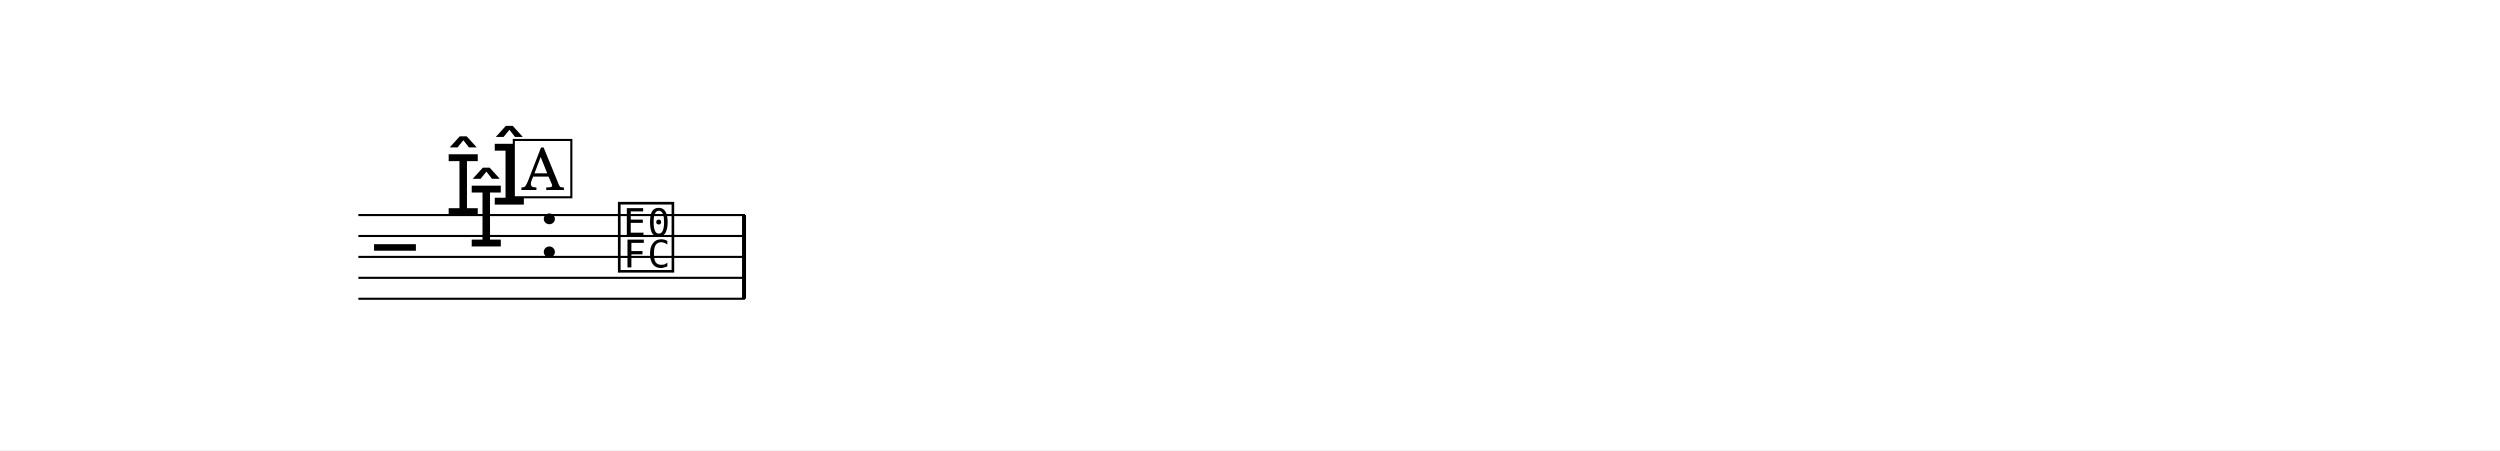
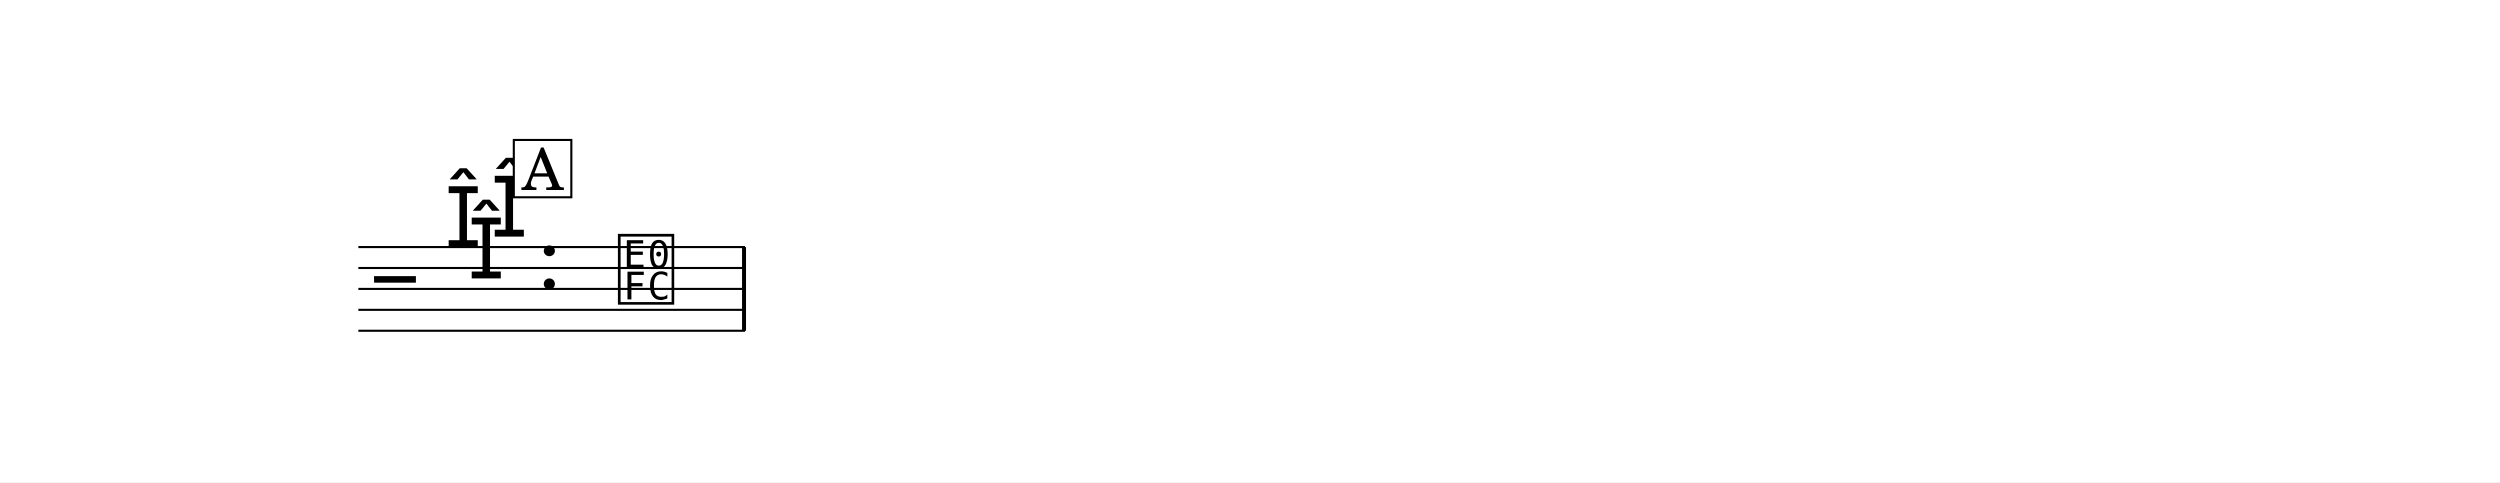
- <svg xmlns="http://www.w3.org/2000/svg" width="1195.0" height="215.2" viewBox="0 0 119.50 21.52" font-family="TeX Gyre Schola, serif">
+ <svg xmlns="http://www.w3.org/2000/svg" width="1195.0" height="230.5" viewBox="0 0 119.50 23.05" font-family="TeX Gyre Schola, serif">
  <style>
  @font-face { font-family: 'Emmentaler'; src: local('Emmentaler'); }
  .music { font-family: 'Emmentaler', serif; }
</style>
-   <rect x="0" y="0" width="119.50" height="21.52" fill="#FFFFFF" />
+   <rect x="0" y="0" width="119.50" height="23.05" fill="#FFFFFF" />
  <g transform="translate(8.54,0.00) scale(1,1)">
-     <line x1="8.59" y1="10.28" x2="27.07" y2="10.28" stroke="#000000" stroke-width="0.100" />
-     <line x1="8.59" y1="11.28" x2="27.07" y2="11.28" stroke="#000000" stroke-width="0.100" />
-     <line x1="8.59" y1="12.28" x2="27.07" y2="12.28" stroke="#000000" stroke-width="0.100" />
-     <line x1="8.59" y1="13.28" x2="27.07" y2="13.28" stroke="#000000" stroke-width="0.100" />
-     <line x1="8.59" y1="14.28" x2="27.07" y2="14.28" stroke="#000000" stroke-width="0.100" />
-     <text class="music" x="9.34" y="13.28" font-size="4.00"></text>
-     <text class="music" x="12.72" y="10.28" font-size="4.00" data-pos="4"></text>
-     <text class="music" x="13.82" y="11.78" font-size="4.00" data-pos="4"></text>
-     <text class="music" x="14.92" y="9.78" font-size="4.00" data-pos="4"></text>
-     <text class="music" x="17.17" y="12.28" font-size="4.00"></text>
-     <text class="music" x="20.87" y="12.78" font-size="4.00" data-pos="52"></text>
-     <rect x="26.93" y="10.28" width="0.19" height="4.00" data-pos="53" />
+     <line x1="8.59" y1="11.81" x2="27.07" y2="11.81" stroke="#000000" stroke-width="0.100" />
+     <line x1="8.59" y1="12.81" x2="27.07" y2="12.81" stroke="#000000" stroke-width="0.100" />
+     <line x1="8.59" y1="13.81" x2="27.07" y2="13.81" stroke="#000000" stroke-width="0.100" />
+     <line x1="8.59" y1="14.81" x2="27.07" y2="14.81" stroke="#000000" stroke-width="0.100" />
+     <line x1="8.59" y1="15.81" x2="27.07" y2="15.81" stroke="#000000" stroke-width="0.100" />
+     <text class="music" x="9.34" y="14.81" font-size="4.00"></text>
+     <text class="music" x="12.72" y="11.81" font-size="4.00" data-pos="4"></text>
+     <text class="music" x="13.82" y="13.31" font-size="4.00" data-pos="4"></text>
+     <text class="music" x="14.92" y="11.31" font-size="4.00" data-pos="4"></text>
+     <text class="music" x="17.17" y="13.81" font-size="4.00"></text>
+     <text class="music" x="20.87" y="14.31" font-size="4.00" data-pos="52"></text>
+     <rect x="26.93" y="11.81" width="0.19" height="4.00" data-pos="53" />
    <rect x="16.02" y="6.69" width="2.75" height="2.74" fill="#FFFFFF" stroke="#000000" stroke-width="0.100" data-pos="28" />
    <text x="17.40" y="9.08" font-size="2.77" text-anchor="middle" data-pos="28">A</text>
  </g>
</svg>
